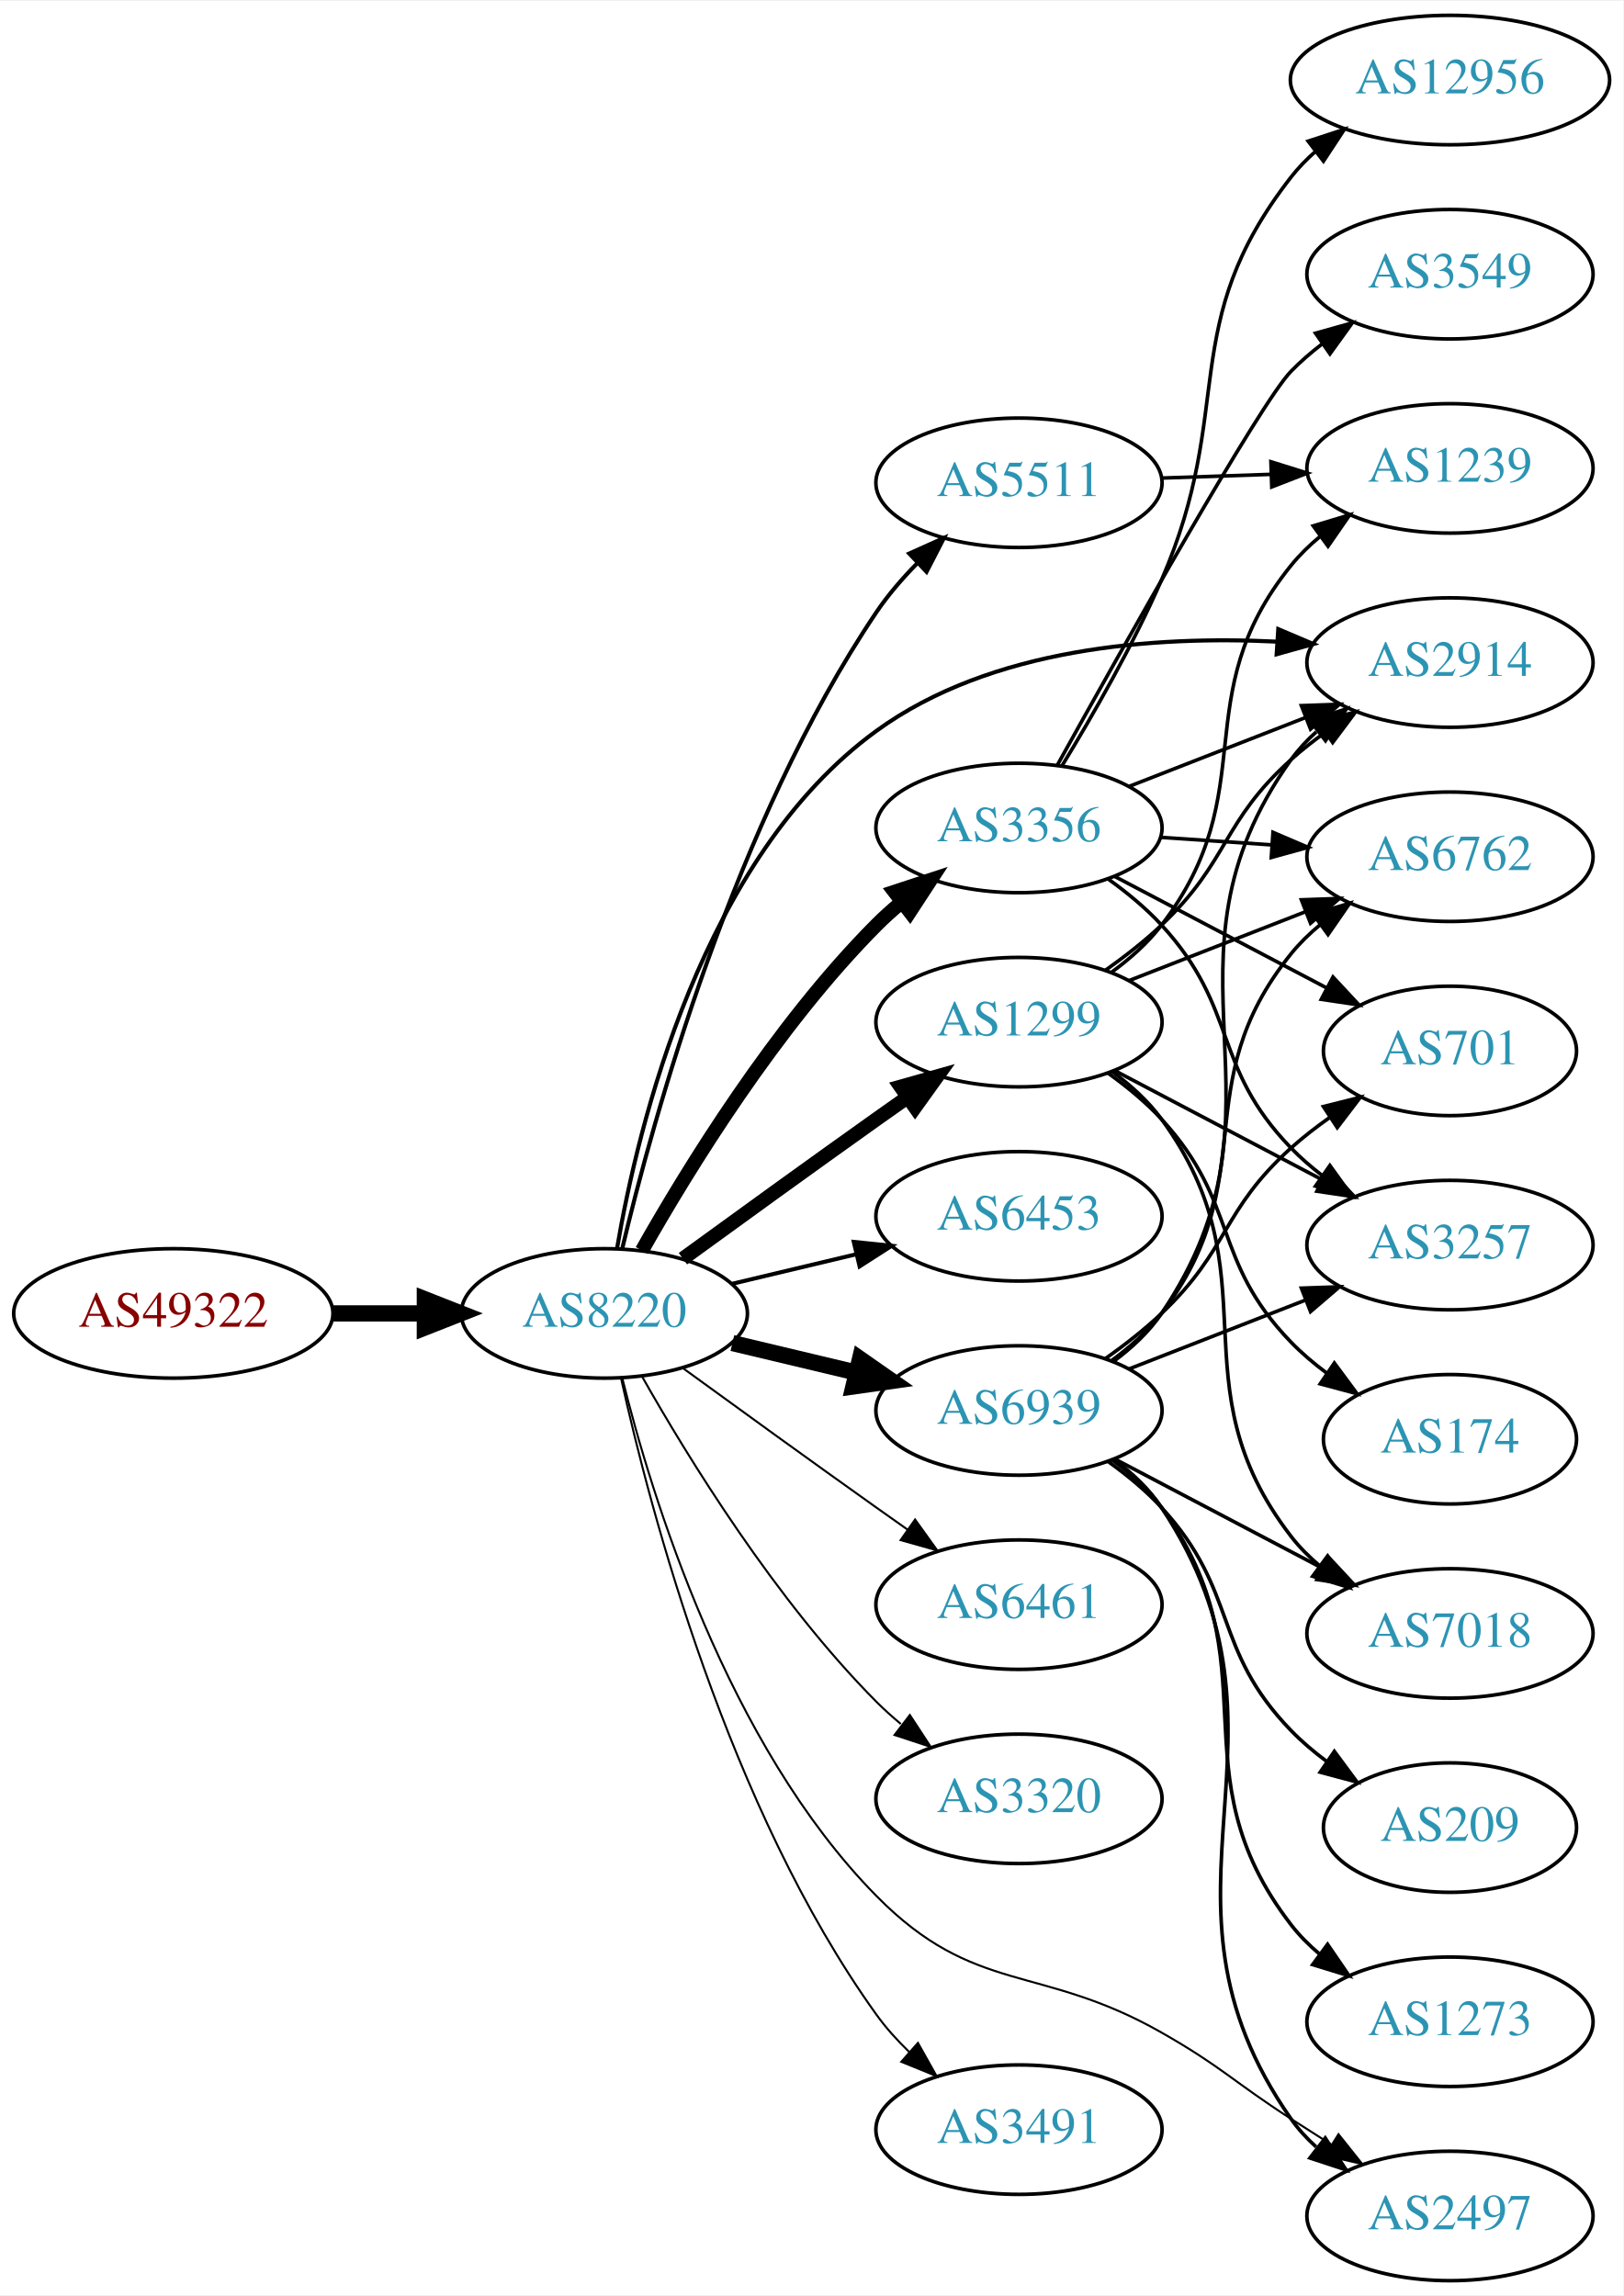
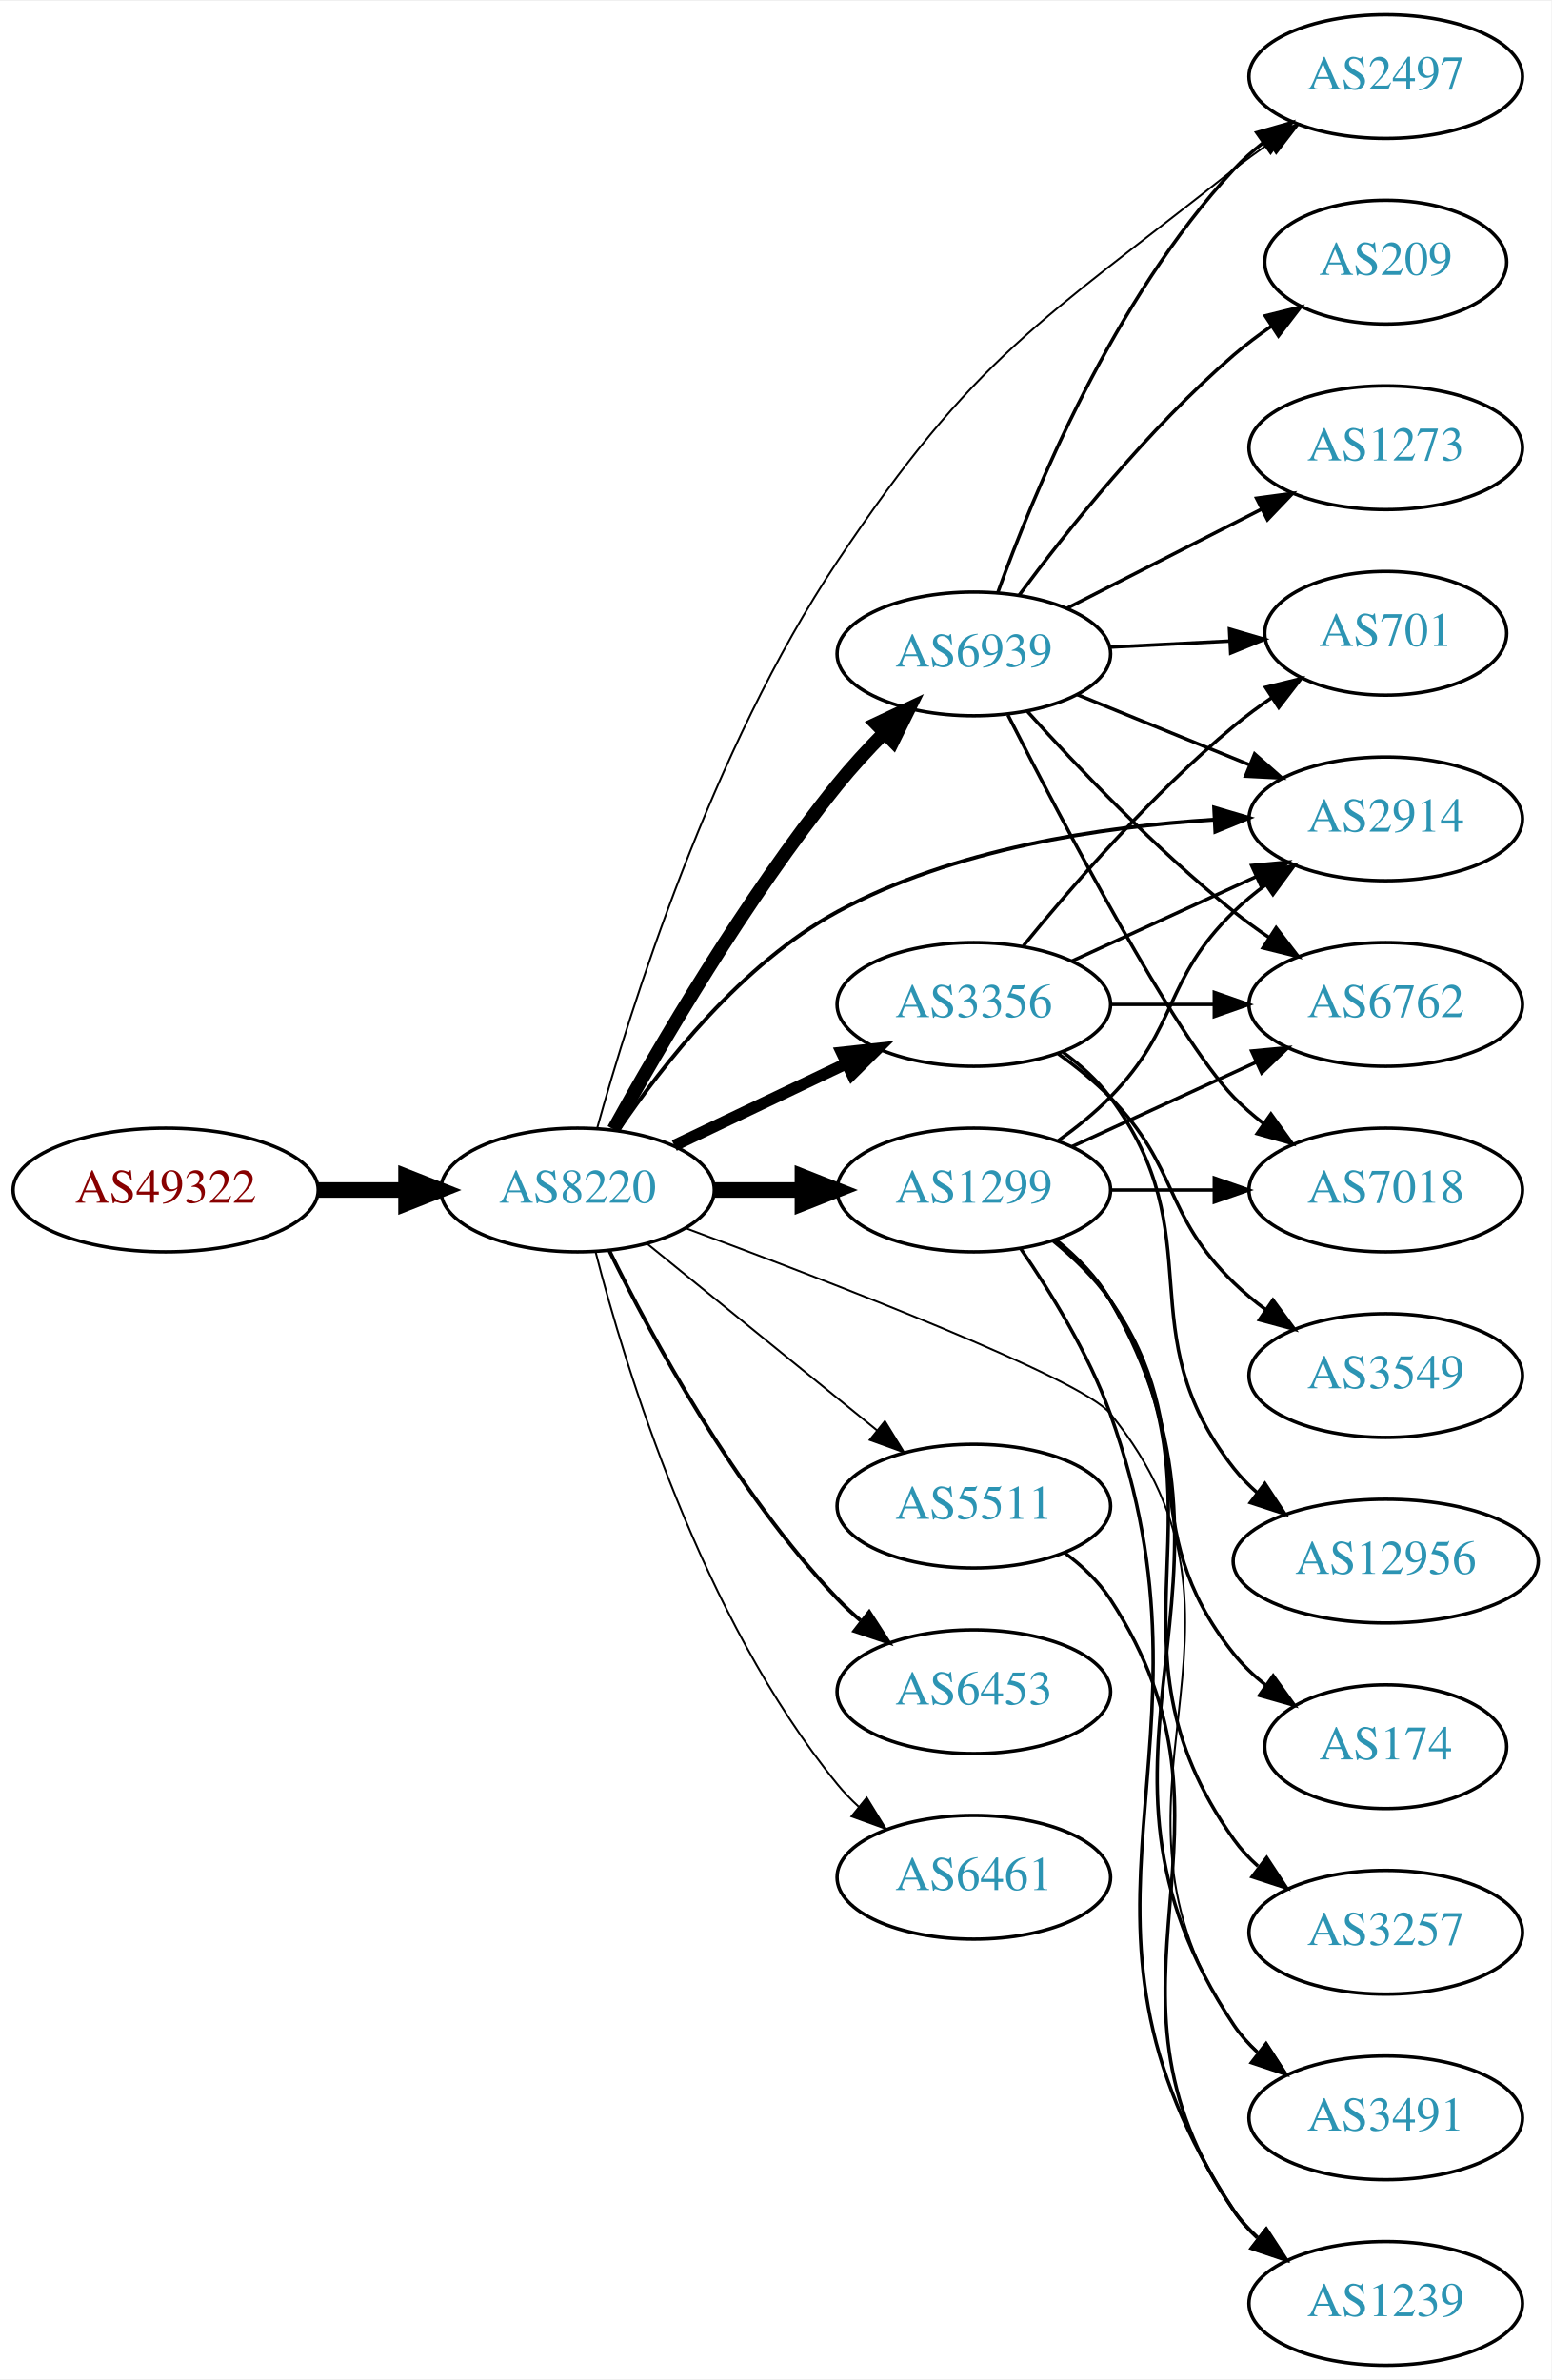
- <svg xmlns="http://www.w3.org/2000/svg" xmlns:xlink="http://www.w3.org/1999/xlink" width="451pt" height="638pt" viewBox="0.00 0.00 451.37 638.00">
-   <g id="graph0" class="graph" transform="scale(1 1) rotate(0) translate(4 634)">
-     <polygon fill="white" stroke="none" points="-4,4 -4,-634 447.37,-634 447.37,4 -4,4" />
+ <svg xmlns="http://www.w3.org/2000/svg" xmlns:xlink="http://www.w3.org/1999/xlink" width="451pt" height="692pt" viewBox="0.00 0.00 451.37 692.00">
+   <g id="graph0" class="graph" transform="scale(1 1) rotate(0) translate(4 688)">
+     <polygon fill="white" stroke="none" points="-4,4 -4,-688 447.37,-688 447.37,4 -4,4" />
    <g id="node1" class="node">
      <g id="a_node1">
        <a xlink:href="/asn/49322" xlink:title="AS49322 ~ ViM Internetdienstleistungen GmbH [AT]">
-           <ellipse fill="#ffffff" stroke="black" cx="44.196" cy="-269" rx="44.393" ry="18" />
-           <text text-anchor="middle" x="44.196" y="-265.3" font-family="Times,serif" font-size="14.00" fill="#880000">AS49322</text>
+           <ellipse fill="#ffffff" stroke="black" cx="44.196" cy="-342" rx="44.393" ry="18" />
+           <text text-anchor="middle" x="44.196" y="-338.3" font-family="Times,serif" font-size="14.00" fill="#880000">AS49322</text>
        </a>
      </g>
    </g>
    <g id="node2" class="node">
      <g id="a_node2">
        <a xlink:href="/asn/8220" xlink:title="AS8220 ~ COLT [GB]">
-           <ellipse fill="#ffffff" stroke="black" cx="164.039" cy="-269" rx="39.794" ry="18" />
-           <text text-anchor="middle" x="164.039" y="-265.3" font-family="Times,serif" font-size="14.00" fill="#2c94b3">AS8220</text>
+           <ellipse fill="#ffffff" stroke="black" cx="164.039" cy="-342" rx="39.794" ry="18" />
+           <text text-anchor="middle" x="164.039" y="-338.3" font-family="Times,serif" font-size="14.00" fill="#2c94b3">AS8220</text>
        </a>
      </g>
    </g>
    <g id="edge1" class="edge">
-       <path fill="none" stroke="black" stroke-width="4.5" d="M88.407,-269C96.72,-269 105.482,-269 113.965,-269" />
-       <polygon fill="black" stroke="black" stroke-width="4.5" points="114.123,-272.938 124.123,-269 114.123,-265.063 114.123,-272.938" />
+       <path fill="none" stroke="black" stroke-width="4.5" d="M88.407,-342C96.72,-342 105.482,-342 113.965,-342" />
+       <polygon fill="black" stroke="black" stroke-width="4.5" points="114.123,-345.938 124.123,-342 114.123,-338.063 114.123,-345.938" />
    </g>
    <g id="node3" class="node">
      <g id="a_node3">
+         <a xlink:href="/asn/1299" xlink:title="AS1299 ~ Telia Carrier [EU]">
+           <ellipse fill="#ffffff" stroke="black" cx="279.332" cy="-342" rx="39.794" ry="18" />
+           <text text-anchor="middle" x="279.332" y="-338.3" font-family="Times,serif" font-size="14.00" fill="#2c94b3">AS1299</text>
+         </a>
+       </g>
+     </g>
+     <g id="edge2" class="edge">
+       <path fill="none" stroke="black" stroke-width="4.5" d="M203.711,-342C211.914,-342 220.678,-342 229.21,-342" />
+       <polygon fill="black" stroke="black" stroke-width="4.5" points="229.449,-345.938 239.449,-342 229.449,-338.063 229.449,-345.938" />
+     </g>
+     <g id="node4" class="node">
+       <g id="a_node4">
+         <a xlink:href="/asn/3356" xlink:title="AS3356 ~ Level 3 Parent, LLC [US]">
+           <ellipse fill="#ffffff" stroke="black" cx="279.332" cy="-396" rx="39.794" ry="18" />
+           <text text-anchor="middle" x="279.332" y="-392.3" font-family="Times,serif" font-size="14.00" fill="#2c94b3">AS3356</text>
+         </a>
+       </g>
+     </g>
+     <g id="edge3" class="edge">
+       <path fill="none" stroke="black" stroke-width="3.375" d="M192.175,-354.934C207.169,-362.081 225.99,-371.052 242.213,-378.785" />
+       <polygon fill="black" stroke="black" stroke-width="3.375" points="240.884,-382.028 251.417,-383.171 243.895,-375.709 240.884,-382.028" />
+     </g>
+     <g id="node5" class="node">
+       <g id="a_node5">
+         <a xlink:href="/asn/5511" xlink:title="AS5511 ~ Orange S.A. [FR]">
+           <ellipse fill="#ffffff" stroke="black" cx="279.332" cy="-250" rx="39.794" ry="18" />
+           <text text-anchor="middle" x="279.332" y="-246.3" font-family="Times,serif" font-size="14.00" fill="#2c94b3">AS5511</text>
+         </a>
+       </g>
+     </g>
+     <g id="edge4" class="edge">
+       <path fill="none" stroke="black" stroke-width="0.562" d="M184.257,-326.393C202.649,-311.458 230.569,-288.786 251.219,-272.017" />
+       <polygon fill="black" stroke="black" stroke-width="0.562" points="253.462,-274.704 259.019,-265.683 249.05,-269.27 253.462,-274.704" />
+     </g>
+     <g id="node6" class="node">
+       <g id="a_node6">
+         <a xlink:href="/asn/2497" xlink:title="AS2497 ~ Internet Initiative Japan Inc. [JP]">
+           <ellipse fill="#ffffff" stroke="black" cx="399.174" cy="-666" rx="39.794" ry="18" />
+           <text text-anchor="middle" x="399.174" y="-662.3" font-family="Times,serif" font-size="14.00" fill="#2c94b3">AS2497</text>
+         </a>
+       </g>
+     </g>
+     <g id="edge5" class="edge">
+       <path fill="none" stroke="black" stroke-width="0.562" d="M169.764,-360.056C179.27,-394.283 202.982,-470.085 239.685,-525 279.727,-584.912 298.459,-594.296 354.978,-639 358.256,-641.592 361.795,-644.147 365.387,-646.591" />
+       <polygon fill="black" stroke="black" stroke-width="0.562" points="363.48,-649.526 373.769,-652.054 367.303,-643.661 363.48,-649.526" />
+     </g>
+     <g id="node7" class="node">
+       <g id="a_node7">
+         <a xlink:href="/asn/6453" xlink:title="AS6453 ~ TATA COMMUNICATIONS (AMERICA) INC [US]">
+           <ellipse fill="#ffffff" stroke="black" cx="279.332" cy="-196" rx="39.794" ry="18" />
+           <text text-anchor="middle" x="279.332" y="-192.3" font-family="Times,serif" font-size="14.00" fill="#2c94b3">AS6453</text>
+         </a>
+       </g>
+     </g>
+     <g id="edge6" class="edge">
+       <path fill="none" stroke="black" stroke-width="1.125" d="M173.271,-324.348C185.361,-299.695 209.759,-254.447 239.685,-223 241.748,-220.832 244.01,-218.733 246.372,-216.727" />
+       <polygon fill="black" stroke="black" stroke-width="1.125" points="248.895,-219.199 254.645,-210.3 244.601,-213.671 248.895,-219.199" />
+     </g>
+     <g id="node8" class="node">
+       <g id="a_node8">
        <a xlink:href="/asn/2914" xlink:title="AS2914 ~ NTT America, Inc. [US]">
          <ellipse fill="#ffffff" stroke="black" cx="399.174" cy="-450" rx="39.794" ry="18" />
          <text text-anchor="middle" x="399.174" y="-446.3" font-family="Times,serif" font-size="14.00" fill="#2c94b3">AS2914</text>
        </a>
      </g>
    </g>
-     <g id="edge2" class="edge">
-       <path fill="none" stroke="black" stroke-width="1.125" d="M167.551,-286.948C173.382,-321.228 191.237,-395.738 239.685,-431 271.565,-454.203 316.965,-457.483 351.009,-455.819" />
-       <polygon fill="black" stroke="black" stroke-width="1.125" points="351.429,-459.299 361.182,-455.16 350.977,-452.314 351.429,-459.299" />
-     </g>
-     <g id="node4" class="node">
-       <g id="a_node4">
-         <a xlink:href="/asn/5511" xlink:title="AS5511 ~ Orange S.A. [FR]">
-           <ellipse fill="#ffffff" stroke="black" cx="279.332" cy="-500" rx="39.794" ry="18" />
-           <text text-anchor="middle" x="279.332" y="-496.3" font-family="Times,serif" font-size="14.00" fill="#2c94b3">AS5511</text>
-         </a>
-       </g>
-     </g>
-     <g id="edge3" class="edge">
-       <path fill="none" stroke="black" stroke-width="1.125" d="M169.003,-286.955C177.542,-322.927 200.169,-405.39 239.685,-464 242.889,-468.752 246.832,-473.329 250.962,-477.534" />
-       <polygon fill="black" stroke="black" stroke-width="1.125" points="248.813,-480.32 258.48,-484.658 253.628,-475.239 248.813,-480.32" />
-     </g>
-     <g id="node5" class="node">
-       <g id="a_node5">
-         <a xlink:href="/asn/3356" xlink:title="AS3356 ~ Level 3 Parent, LLC [US]">
-           <ellipse fill="#ffffff" stroke="black" cx="279.332" cy="-404" rx="39.794" ry="18" />
-           <text text-anchor="middle" x="279.332" y="-400.3" font-family="Times,serif" font-size="14.00" fill="#2c94b3">AS3356</text>
-         </a>
-       </g>
-     </g>
-     <g id="edge4" class="edge">
-       <path fill="none" stroke="black" stroke-width="3.938" d="M174.498,-286.49C187.28,-309.096 211.712,-348.886 239.685,-377 241.796,-379.121 244.092,-381.188 246.477,-383.171" />
-       <polygon fill="black" stroke="black" stroke-width="3.938" points="244.73,-386.242 254.793,-389.556 248.993,-380.69 244.73,-386.242" />
-     </g>
-     <g id="node6" class="node">
-       <g id="a_node6">
-         <a xlink:href="/asn/1299" xlink:title="AS1299 ~ Telia Carrier [EU]">
-           <ellipse fill="#ffffff" stroke="black" cx="279.332" cy="-350" rx="39.794" ry="18" />
-           <text text-anchor="middle" x="279.332" y="-346.3" font-family="Times,serif" font-size="14.00" fill="#2c94b3">AS1299</text>
-         </a>
-       </g>
-     </g>
-     <g id="edge5" class="edge">
-       <path fill="none" stroke="black" stroke-width="3.938" d="M185.887,-284.222C200.821,-295.091 221.435,-310.025 239.685,-323 242.506,-325.005 245.449,-327.085 248.397,-329.159" />
-       <polygon fill="black" stroke="black" stroke-width="3.938" points="246.424,-332.05 256.621,-334.926 250.443,-326.319 246.424,-332.05" />
-     </g>
-     <g id="node7" class="node">
-       <g id="a_node7">
-         <a xlink:href="/asn/6453" xlink:title="AS6453 ~ TATA COMMUNICATIONS (AMERICA) INC [US]">
-           <ellipse fill="#ffffff" stroke="black" cx="279.332" cy="-296" rx="39.794" ry="18" />
-           <text text-anchor="middle" x="279.332" y="-292.3" font-family="Times,serif" font-size="14.00" fill="#2c94b3">AS6453</text>
-         </a>
-       </g>
-     </g>
-     <g id="edge6" class="edge">
-       <path fill="none" stroke="black" stroke-width="1.125" d="M199.646,-277.248C210.517,-279.838 222.671,-282.735 234.114,-285.462" />
-       <polygon fill="black" stroke="black" stroke-width="1.125" points="233.397,-288.889 243.936,-287.803 235.02,-282.08 233.397,-288.889" />
-     </g>
-     <g id="node8" class="node">
-       <g id="a_node8">
-         <a xlink:href="/asn/2497" xlink:title="AS2497 ~ Internet Initiative Japan Inc. [JP]">
-           <ellipse fill="#ffffff" stroke="black" cx="399.174" cy="-18" rx="39.794" ry="18" />
-           <text text-anchor="middle" x="399.174" y="-14.3" font-family="Times,serif" font-size="14.00" fill="#2c94b3">AS2497</text>
-         </a>
-       </g>
-     </g>
    <g id="edge7" class="edge">
-       <path fill="none" stroke="black" stroke-width="0.562" d="M169.004,-251.122C177.055,-218.577 198.179,-149.138 239.685,-107 267.109,-79.159 285.015,-88.331 318.978,-69 335.69,-59.488 338.823,-55.431 354.978,-45 358.572,-42.679 362.35,-40.272 366.115,-37.893" />
-       <polygon fill="black" stroke="black" stroke-width="0.562" points="368.175,-40.732 374.78,-32.448 364.451,-34.805 368.175,-40.732" />
+       <path fill="none" stroke="black" stroke-width="1.125" d="M175.886,-359.378C188.683,-378.29 211.788,-407.851 239.685,-423 273.328,-441.269 316.415,-447.712 349.169,-449.757" />
+       <polygon fill="black" stroke="black" stroke-width="1.125" points="349.252,-453.266 359.416,-450.276 349.606,-446.275 349.252,-453.266" />
    </g>
    <g id="node9" class="node">
      <g id="a_node9">
        <a xlink:href="/asn/6461" xlink:title="AS6461 ~ Zayo Bandwidth [US]">
-           <ellipse fill="#ffffff" stroke="black" cx="279.332" cy="-188" rx="39.794" ry="18" />
-           <text text-anchor="middle" x="279.332" y="-184.3" font-family="Times,serif" font-size="14.00" fill="#2c94b3">AS6461</text>
+           <ellipse fill="#ffffff" stroke="black" cx="279.332" cy="-142" rx="39.794" ry="18" />
+           <text text-anchor="middle" x="279.332" y="-138.3" font-family="Times,serif" font-size="14.00" fill="#2c94b3">AS6461</text>
        </a>
      </g>
    </g>
    <g id="edge8" class="edge">
-       <path fill="none" stroke="black" stroke-width="0.562" d="M185.887,-253.778C200.821,-242.909 221.435,-227.975 239.685,-215 242.506,-212.995 245.449,-210.915 248.397,-208.841" />
-       <polygon fill="black" stroke="black" stroke-width="0.562" points="250.443,-211.681 256.621,-203.074 246.424,-205.95 250.443,-211.681" />
+       <path fill="none" stroke="black" stroke-width="0.562" d="M169.259,-324.095C177.849,-290.648 199.99,-217.671 239.685,-169 241.528,-166.74 243.606,-164.587 245.819,-162.554" />
+       <polygon fill="black" stroke="black" stroke-width="0.562" points="248.169,-165.154 253.712,-156.125 243.748,-159.726 248.169,-165.154" />
    </g>
    <g id="node10" class="node">
      <g id="a_node10">
-         <a xlink:href="/asn/3320" xlink:title="AS3320 ~ DTAG [DE]">
-           <ellipse fill="#ffffff" stroke="black" cx="279.332" cy="-134" rx="39.794" ry="18" />
-           <text text-anchor="middle" x="279.332" y="-130.3" font-family="Times,serif" font-size="14.00" fill="#2c94b3">AS3320</text>
+         <a xlink:href="/asn/3491" xlink:title="AS3491 ~ PCCW Global, Inc. [US]">
+           <ellipse fill="#ffffff" stroke="black" cx="399.174" cy="-72" rx="39.794" ry="18" />
+           <text text-anchor="middle" x="399.174" y="-68.3" font-family="Times,serif" font-size="14.00" fill="#2c94b3">AS3491</text>
        </a>
      </g>
    </g>
    <g id="edge9" class="edge">
-       <path fill="none" stroke="black" stroke-width="0.562" d="M174.498,-251.51C187.28,-228.904 211.712,-189.114 239.685,-161 241.796,-158.879 244.092,-156.812 246.477,-154.829" />
-       <polygon fill="black" stroke="black" stroke-width="0.562" points="248.993,-157.31 254.793,-148.444 244.73,-151.758 248.993,-157.31" />
+       <path fill="none" stroke="black" stroke-width="0.562" d="M195.5,-330.887C237.966,-315.136 310.715,-287.106 318.978,-277 370.068,-214.515 309.015,-165.347 354.978,-99 356.942,-96.165 359.31,-93.567 361.914,-91.2" />
+       <polygon fill="black" stroke="black" stroke-width="0.562" points="364.466,-93.653 370.262,-84.784 360.2,-88.102 364.466,-93.653" />
    </g>
    <g id="node11" class="node">
      <g id="a_node11">
        <a xlink:href="/asn/6939" xlink:title="AS6939 ~ Hurricane Electric LLC [US]">
-           <ellipse fill="#ffffff" stroke="black" cx="279.332" cy="-242" rx="39.794" ry="18" />
-           <text text-anchor="middle" x="279.332" y="-238.3" font-family="Times,serif" font-size="14.00" fill="#2c94b3">AS6939</text>
+           <ellipse fill="#ffffff" stroke="black" cx="279.332" cy="-498" rx="39.794" ry="18" />
+           <text text-anchor="middle" x="279.332" y="-494.3" font-family="Times,serif" font-size="14.00" fill="#2c94b3">AS6939</text>
        </a>
      </g>
    </g>
    <g id="edge10" class="edge">
-       <path fill="none" stroke="black" stroke-width="4.5" d="M199.646,-260.752C210.517,-258.162 222.671,-255.265 234.114,-252.538" />
-       <polygon fill="black" stroke="black" stroke-width="4.5" points="235.122,-256.346 243.936,-250.197 233.296,-248.685 235.122,-256.346" />
+       <path fill="none" stroke="black" stroke-width="3.938" d="M174.503,-359.641C187.658,-383.475 212.893,-426.797 239.685,-460 243.796,-465.094 248.526,-470.225 253.235,-474.998" />
+       <polygon fill="black" stroke="black" stroke-width="3.938" points="250.935,-477.644 260.527,-482.145 255.835,-472.645 250.935,-477.644" />
+     </g>
+     <g id="edge17" class="edge">
+       <path fill="none" stroke="black" d="M303.926,-356.389C309.182,-360.148 314.513,-364.437 318.978,-369 339.151,-389.617 334.285,-402.906 354.978,-423 357.823,-425.763 360.997,-428.386 364.297,-430.834" />
+       <polygon fill="black" stroke="black" points="362.414,-433.786 372.645,-436.538 366.363,-428.006 362.414,-433.786" />
+     </g>
+     <g id="edge19" class="edge">
+       <path fill="none" stroke="black" d="M303.462,-327.319C309.377,-322.492 315.142,-316.637 318.978,-310 366.585,-227.636 302.005,-178.019 354.978,-99 356.899,-96.135 359.237,-93.516 361.82,-91.136" />
+       <polygon fill="black" stroke="black" points="364.371,-93.587 370.136,-84.698 360.086,-88.052 364.371,-93.587" />
    </g>
    <g id="node12" class="node">
      <g id="a_node12">
-         <a xlink:href="/asn/3491" xlink:title="AS3491 ~ PCCW Global, Inc. [US]">
-           <ellipse fill="#ffffff" stroke="black" cx="279.332" cy="-42" rx="39.794" ry="18" />
-           <text text-anchor="middle" x="279.332" y="-38.3" font-family="Times,serif" font-size="14.00" fill="#2c94b3">AS3491</text>
-         </a>
-       </g>
-     </g>
-     <g id="edge11" class="edge">
-       <path fill="none" stroke="black" stroke-width="0.562" d="M168.714,-250.844C176.735,-214.512 198.476,-131.432 239.685,-74 242.327,-70.317 245.492,-66.81 248.858,-63.559" />
-       <polygon fill="black" stroke="black" stroke-width="0.562" points="251.241,-66.123 256.422,-56.881 246.609,-60.875 251.241,-66.123" />
-     </g>
-     <g id="node19" class="node">
-       <g id="a_node19">
-         <a xlink:href="/asn/1239" xlink:title="AS1239 ~ Sprint [US]">
-           <ellipse fill="#ffffff" stroke="black" cx="399.174" cy="-504" rx="39.794" ry="18" />
-           <text text-anchor="middle" x="399.174" y="-500.3" font-family="Times,serif" font-size="14.00" fill="#2c94b3">AS1239</text>
-         </a>
-       </g>
-     </g>
-     <g id="edge24" class="edge">
-       <path fill="none" stroke="black" d="M318.918,-501.31C328.684,-501.641 339.301,-502.002 349.495,-502.348" />
-       <polygon fill="black" stroke="black" points="349.388,-505.846 359.501,-502.687 349.626,-498.85 349.388,-505.846" />
-     </g>
-     <g id="edge14" class="edge">
-       <path fill="none" stroke="black" d="M310.068,-415.608C324.862,-421.382 342.939,-428.439 358.861,-434.654" />
-       <polygon fill="black" stroke="black" points="357.859,-438.02 368.447,-438.396 360.404,-431.499 357.859,-438.02" />
-     </g>
-     <g id="node13" class="node">
-       <g id="a_node13">
        <a xlink:href="/asn/6762" xlink:title="AS6762 ~ TELECOM ITALIA SPARKLE S.p.A. [IT]">
          <ellipse fill="#ffffff" stroke="black" cx="399.174" cy="-396" rx="39.794" ry="18" />
          <text text-anchor="middle" x="399.174" y="-392.3" font-family="Times,serif" font-size="14.00" fill="#2c94b3">AS6762</text>
        </a>
      </g>
    </g>
+     <g id="edge18" class="edge">
+       <path fill="none" stroke="black" d="M307.96,-354.661C323.917,-361.973 344.188,-371.261 361.471,-379.181" />
+       <polygon fill="black" stroke="black" points="360.169,-382.435 370.718,-383.419 363.085,-376.071 360.169,-382.435" />
+     </g>
+     <g id="node16" class="node">
+       <g id="a_node16">
+         <a xlink:href="/asn/1239" xlink:title="AS1239 ~ Sprint [US]">
+           <ellipse fill="#ffffff" stroke="black" cx="399.174" cy="-18" rx="39.794" ry="18" />
+           <text text-anchor="middle" x="399.174" y="-14.3" font-family="Times,serif" font-size="14.00" fill="#2c94b3">AS1239</text>
+         </a>
+       </g>
+     </g>
+     <g id="edge23" class="edge">
+       <path fill="none" stroke="black" d="M292.929,-324.98C301.627,-312.369 312.714,-294.42 318.978,-277 354.285,-178.81 297.528,-132.106 354.978,-45 356.877,-42.121 359.2,-39.492 361.774,-37.105" />
+       <polygon fill="black" stroke="black" points="364.324,-39.555 370.073,-30.656 360.029,-34.028 364.324,-39.555" />
+     </g>
+     <g id="node17" class="node">
+       <g id="a_node17">
+         <a xlink:href="/asn/7018" xlink:title="AS7018 ~ AT&amp;T Services, Inc. [US]">
+           <ellipse fill="#ffffff" stroke="black" cx="399.174" cy="-342" rx="39.794" ry="18" />
+           <text text-anchor="middle" x="399.174" y="-338.3" font-family="Times,serif" font-size="14.00" fill="#2c94b3">AS7018</text>
+         </a>
+       </g>
+     </g>
+     <g id="edge20" class="edge">
+       <path fill="none" stroke="black" d="M319.244,-342C328.798,-342 339.147,-342 349.11,-342" />
+       <polygon fill="black" stroke="black" points="349.302,-345.5 359.302,-342 349.302,-338.5 349.302,-345.5" />
+     </g>
+     <g id="node18" class="node">
+       <g id="a_node18">
+         <a xlink:href="/asn/3257" xlink:title="AS3257 ~ GTT [DE]">
+           <ellipse fill="#ffffff" stroke="black" cx="399.174" cy="-126" rx="39.794" ry="18" />
+           <text text-anchor="middle" x="399.174" y="-122.3" font-family="Times,serif" font-size="14.00" fill="#2c94b3">AS3257</text>
+         </a>
+       </g>
+     </g>
+     <g id="edge21" class="edge">
+       <path fill="none" stroke="black" d="M303.222,-327.176C309.133,-322.347 314.956,-316.526 318.978,-310 356.537,-249.055 313.454,-211.315 354.978,-153 356.979,-150.19 359.372,-147.61 361.993,-145.255" />
+       <polygon fill="black" stroke="black" points="364.545,-147.709 370.368,-138.858 360.296,-142.146 364.545,-147.709" />
+     </g>
+     <g id="node19" class="node">
+       <g id="a_node19">
+         <a xlink:href="/asn/174" xlink:title="AS174 ~ Cogent Communications [US]">
+           <ellipse fill="#ffffff" stroke="black" cx="399.174" cy="-180" rx="35.194" ry="18" />
+           <text text-anchor="middle" x="399.174" y="-176.3" font-family="Times,serif" font-size="14.00" fill="#2c94b3">AS174</text>
+         </a>
+       </g>
+     </g>
+     <g id="edge22" class="edge">
+       <path fill="none" stroke="black" d="M302.36,-327.203C308.396,-322.302 314.502,-316.436 318.978,-310 346.668,-270.189 324.705,-244.883 354.978,-207 357.649,-203.658 360.853,-200.615 364.293,-197.877" />
+       <polygon fill="black" stroke="black" points="366.43,-200.653 372.609,-192.046 362.411,-194.921 366.43,-200.653" />
+     </g>
+     <g id="edge14" class="edge">
+       <path fill="none" stroke="black" d="M307.96,-408.661C323.917,-415.973 344.188,-425.261 361.471,-433.181" />
+       <polygon fill="black" stroke="black" points="360.169,-436.435 370.718,-437.419 363.085,-430.071 360.169,-436.435" />
+     </g>
+     <g id="edge11" class="edge">
+       <path fill="none" stroke="black" d="M319.244,-396C328.798,-396 339.147,-396 349.11,-396" />
+       <polygon fill="black" stroke="black" points="349.302,-399.5 359.302,-396 349.302,-392.5 349.302,-399.5" />
+     </g>
+     <g id="node13" class="node">
+       <g id="a_node13">
+         <a xlink:href="/asn/12956" xlink:title="AS12956 ~ TELXIUS [ES]">
+           <ellipse fill="#ffffff" stroke="black" cx="399.174" cy="-234" rx="44.393" ry="18" />
+           <text text-anchor="middle" x="399.174" y="-230.3" font-family="Times,serif" font-size="14.00" fill="#2c94b3">AS12956</text>
+         </a>
+       </g>
+     </g>
    <g id="edge12" class="edge">
-       <path fill="none" stroke="black" d="M318.592,-401.403C328.471,-400.732 339.237,-400.001 349.567,-399.3" />
-       <polygon fill="black" stroke="black" points="349.963,-402.781 359.703,-398.612 349.489,-395.797 349.963,-402.781" />
+       <path fill="none" stroke="black" d="M305.262,-382.118C310.338,-378.389 315.256,-373.984 318.978,-369 349.249,-328.458 323.679,-300.754 354.978,-261 357.002,-258.429 359.344,-256.037 361.868,-253.826" />
+       <polygon fill="black" stroke="black" points="364.025,-256.584 369.858,-247.739 359.782,-251.016 364.025,-256.584" />
    </g>
    <g id="node14" class="node">
      <g id="a_node14">
-         <a xlink:href="/asn/12956" xlink:title="AS12956 ~ TELXIUS [ES]">
-           <ellipse fill="#ffffff" stroke="black" cx="399.174" cy="-612" rx="44.393" ry="18" />
-           <text text-anchor="middle" x="399.174" y="-608.3" font-family="Times,serif" font-size="14.00" fill="#2c94b3">AS12956</text>
+         <a xlink:href="/asn/3549" xlink:title="AS3549 ~ Level 3 Parent, LLC [US]">
+           <ellipse fill="#ffffff" stroke="black" cx="399.174" cy="-288" rx="39.794" ry="18" />
+           <text text-anchor="middle" x="399.174" y="-284.3" font-family="Times,serif" font-size="14.00" fill="#2c94b3">AS3549</text>
        </a>
      </g>
    </g>
    <g id="edge13" class="edge">
-       <path fill="none" stroke="black" d="M291.344,-421.373C299.686,-435.035 311.028,-454.747 318.978,-473 339.857,-520.936 322.856,-543.745 354.978,-585 356.988,-587.582 359.32,-589.981 361.838,-592.197" />
-       <polygon fill="black" stroke="black" points="359.745,-595.003 369.816,-598.294 363.995,-589.441 359.745,-595.003" />
+       <path fill="none" stroke="black" d="M303.926,-381.611C309.182,-377.852 314.513,-373.563 318.978,-369 339.151,-348.383 334.285,-335.094 354.978,-315 357.823,-312.237 360.997,-309.614 364.297,-307.166" />
+       <polygon fill="black" stroke="black" points="366.363,-309.994 372.645,-301.462 362.414,-304.214 366.363,-309.994" />
    </g>
    <g id="node15" class="node">
      <g id="a_node15">
-         <a xlink:href="/asn/3549" xlink:title="AS3549 ~ Level 3 Parent, LLC [US]">
-           <ellipse fill="#ffffff" stroke="black" cx="399.174" cy="-558" rx="39.794" ry="18" />
-           <text text-anchor="middle" x="399.174" y="-554.3" font-family="Times,serif" font-size="14.00" fill="#2c94b3">AS3549</text>
+         <a xlink:href="/asn/701" xlink:title="AS701 ~ UUNET [US]">
+           <ellipse fill="#ffffff" stroke="black" cx="399.174" cy="-504" rx="35.194" ry="18" />
+           <text text-anchor="middle" x="399.174" y="-500.3" font-family="Times,serif" font-size="14.00" fill="#2c94b3">AS701</text>
        </a>
      </g>
    </g>
    <g id="edge15" class="edge">
-       <path fill="none" stroke="black" d="M289.964,-421.428C308.118,-454.112 346.35,-522.133 354.978,-531 357.599,-533.694 360.541,-536.237 363.624,-538.606" />
-       <polygon fill="black" stroke="black" points="361.791,-541.595 371.993,-544.452 365.799,-535.856 361.791,-541.595" />
-     </g>
-     <g id="node16" class="node">
-       <g id="a_node16">
-         <a xlink:href="/asn/701" xlink:title="AS701 ~ UUNET [US]">
-           <ellipse fill="#ffffff" stroke="black" cx="399.174" cy="-342" rx="35.194" ry="18" />
-           <text text-anchor="middle" x="399.174" y="-338.3" font-family="Times,serif" font-size="14.00" fill="#2c94b3">AS701</text>
-         </a>
-       </g>
+       <path fill="none" stroke="black" d="M293.751,-413.065C307.865,-430.375 331.28,-457.345 354.978,-477 358.441,-479.872 362.234,-482.669 366.088,-485.308" />
+       <polygon fill="black" stroke="black" points="364.231,-488.275 374.521,-490.797 368.05,-482.408 364.231,-488.275" />
    </g>
    <g id="edge16" class="edge">
-       <path fill="none" stroke="black" d="M305.902,-390.547C323.158,-381.468 346.106,-369.394 364.8,-359.559" />
-       <polygon fill="black" stroke="black" points="366.642,-362.545 373.862,-354.791 363.383,-356.35 366.642,-362.545" />
-     </g>
-     <g id="node17" class="node">
-       <g id="a_node17">
-         <a xlink:href="/asn/3257" xlink:title="AS3257 ~ GTT [DE]">
-           <ellipse fill="#ffffff" stroke="black" cx="399.174" cy="-288" rx="39.794" ry="18" />
-           <text text-anchor="middle" x="399.174" y="-284.3" font-family="Times,serif" font-size="14.00" fill="#2c94b3">AS3257</text>
-         </a>
-       </g>
-     </g>
-     <g id="edge17" class="edge">
-       <path fill="none" stroke="black" d="M304.134,-389.808C309.381,-386.041 314.657,-381.699 318.978,-377 340.546,-353.545 332.817,-337.895 354.978,-315 357.592,-312.299 360.529,-309.751 363.609,-307.379" />
-       <polygon fill="black" stroke="black" points="365.785,-310.129 371.974,-301.529 361.773,-304.392 365.785,-310.129" />
-     </g>
-     <g id="edge20" class="edge">
-       <path fill="none" stroke="black" d="M303.274,-364.353C308.668,-368.172 314.224,-372.497 318.978,-377 337.826,-394.853 335.679,-405.635 354.978,-423 357.926,-425.653 361.167,-428.205 364.507,-430.609" />
-       <polygon fill="black" stroke="black" points="362.655,-433.582 372.906,-436.259 366.562,-427.773 362.655,-433.582" />
-     </g>
-     <g id="edge19" class="edge">
-       <path fill="none" stroke="black" d="M310.068,-361.608C324.862,-367.382 342.939,-374.439 358.861,-380.654" />
-       <polygon fill="black" stroke="black" points="357.859,-384.02 368.447,-384.396 360.404,-377.499 357.859,-384.02" />
-     </g>
-     <g id="edge18" class="edge">
-       <path fill="none" stroke="black" d="M305.902,-336.547C322.811,-327.65 345.184,-315.879 363.665,-306.156" />
-       <polygon fill="black" stroke="black" points="365.434,-309.18 372.654,-301.427 362.174,-302.986 365.434,-309.18" />
-     </g>
-     <g id="node18" class="node">
-       <g id="a_node18">
-         <a xlink:href="/asn/174" xlink:title="AS174 ~ Cogent Communications [US]">
-           <ellipse fill="#ffffff" stroke="black" cx="399.174" cy="-234" rx="35.194" ry="18" />
-           <text text-anchor="middle" x="399.174" y="-230.3" font-family="Times,serif" font-size="14.00" fill="#2c94b3">AS174</text>
-         </a>
-       </g>
-     </g>
-     <g id="edge21" class="edge">
-       <path fill="none" stroke="black" d="M304.134,-335.808C309.381,-332.041 314.657,-327.699 318.978,-323 340.546,-299.545 332.817,-283.895 354.978,-261 357.954,-257.926 361.347,-255.05 364.894,-252.406" />
-       <polygon fill="black" stroke="black" points="367.022,-255.192 373.325,-246.676 363.087,-249.402 367.022,-255.192" />
-     </g>
-     <g id="edge22" class="edge">
-       <path fill="none" stroke="black" d="M305.175,-363.948C310.255,-367.674 315.197,-372.06 318.978,-377 347.688,-414.511 325.318,-440.236 354.978,-477 357.338,-479.925 360.105,-482.623 363.079,-485.089" />
-       <polygon fill="black" stroke="black" points="361.151,-488.015 371.296,-491.07 365.271,-482.356 361.151,-488.015" />
+       <path fill="none" stroke="black" d="M305.724,-236.442C310.776,-232.695 315.568,-228.202 318.978,-223 363.229,-155.499 309.015,-111.347 354.978,-45 356.942,-42.165 359.31,-39.567 361.914,-37.2" />
+       <polygon fill="black" stroke="black" points="364.466,-39.653 370.262,-30.784 360.2,-34.102 364.466,-39.653" />
+     </g>
+     <g id="edge24" class="edge">
+       <path fill="none" stroke="black" d="M286.316,-515.865C296.631,-544.559 320.068,-601.491 354.978,-639 357.539,-641.751 360.44,-644.333 363.498,-646.726" />
+       <polygon fill="black" stroke="black" points="361.643,-649.701 371.832,-652.606 365.678,-643.981 361.643,-649.701" />
+     </g>
+     <g id="edge27" class="edge">
+       <path fill="none" stroke="black" d="M309.461,-486.135C324.617,-479.962 343.341,-472.335 359.675,-465.682" />
+       <polygon fill="black" stroke="black" points="361.03,-468.909 368.971,-461.895 358.39,-462.426 361.03,-468.909" />
+     </g>
+     <g id="edge25" class="edge">
+       <path fill="none" stroke="black" d="M294.797,-481.398C309.169,-465.425 332.285,-441.097 354.978,-423 358.245,-420.395 361.778,-417.831 365.366,-415.383" />
+       <polygon fill="black" stroke="black" points="367.283,-418.311 373.744,-409.914 363.457,-412.45 367.283,-418.311" />
+     </g>
+     <g id="edge30" class="edge">
+       <path fill="none" stroke="black" d="M318.918,-499.965C330.018,-500.53 342.217,-501.151 353.646,-501.733" />
+       <polygon fill="black" stroke="black" points="353.706,-505.24 363.872,-502.253 354.062,-498.249 353.706,-505.24" />
+     </g>
+     <g id="edge26" class="edge">
+       <path fill="none" stroke="black" d="M289.252,-480.223C305.051,-449.172 337.895,-386.675 354.978,-369 357.59,-366.297 360.526,-363.748 363.605,-361.375" />
+       <polygon fill="black" stroke="black" points="365.781,-364.124 371.969,-355.524 361.768,-358.389 365.781,-364.124" />
    </g>
    <g id="node20" class="node">
      <g id="a_node20">
-         <a xlink:href="/asn/7018" xlink:title="AS7018 ~ AT&amp;T Services, Inc. [US]">
-           <ellipse fill="#ffffff" stroke="black" cx="399.174" cy="-180" rx="39.794" ry="18" />
-           <text text-anchor="middle" x="399.174" y="-176.3" font-family="Times,serif" font-size="14.00" fill="#2c94b3">AS7018</text>
-         </a>
-       </g>
-     </g>
-     <g id="edge23" class="edge">
-       <path fill="none" stroke="black" d="M305.34,-336.176C310.412,-332.443 315.309,-328.023 318.978,-323 350.822,-279.412 322.029,-249.759 354.978,-207 357.272,-204.023 359.995,-201.29 362.941,-198.802" />
-       <polygon fill="black" stroke="black" points="365.135,-201.534 371.12,-192.791 360.99,-195.893 365.135,-201.534" />
+         <a xlink:href="/asn/1273" xlink:title="AS1273 ~ Vodafone Group PLC [EU]">
+           <ellipse fill="#ffffff" stroke="black" cx="399.174" cy="-558" rx="39.794" ry="18" />
+           <text text-anchor="middle" x="399.174" y="-554.3" font-family="Times,serif" font-size="14.00" fill="#2c94b3">AS1273</text>
+         </a>
+       </g>
    </g>
    <g id="edge28" class="edge">
-       <path fill="none" stroke="black" d="M305.609,-255.635C310.667,-259.378 315.49,-263.85 318.978,-269 358.394,-327.198 314.086,-365.829 354.978,-423 356.985,-425.805 359.382,-428.383 362.005,-430.736" />
-       <polygon fill="black" stroke="black" points="360.312,-433.846 370.385,-437.13 364.558,-428.281 360.312,-433.846" />
-     </g>
-     <g id="edge31" class="edge">
-       <path fill="none" stroke="black" d="M305.689,-228.419C310.743,-224.673 315.544,-220.187 318.978,-215 361.614,-150.604 310.708,-108.284 354.978,-45 356.955,-42.174 359.332,-39.582 361.942,-37.219" />
-       <polygon fill="black" stroke="black" points="364.494,-39.672 370.3,-30.81 360.234,-34.118 364.494,-39.672" />
-     </g>
-     <g id="edge25" class="edge">
-       <path fill="none" stroke="black" d="M305.175,-255.948C310.255,-259.674 315.197,-264.06 318.978,-269 347.688,-306.511 325.318,-332.236 354.978,-369 357.338,-371.925 360.105,-374.623 363.079,-377.089" />
-       <polygon fill="black" stroke="black" points="361.151,-380.015 371.296,-383.07 365.271,-374.356 361.151,-380.015" />
-     </g>
-     <g id="edge32" class="edge">
-       <path fill="none" stroke="black" d="M303.274,-256.353C308.668,-260.172 314.224,-264.497 318.978,-269 337.826,-286.853 335.679,-297.635 354.978,-315 358.323,-318.009 362.044,-320.889 365.86,-323.572" />
-       <polygon fill="black" stroke="black" points="363.98,-326.524 374.256,-329.103 367.831,-320.679 363.98,-326.524" />
-     </g>
-     <g id="edge30" class="edge">
-       <path fill="none" stroke="black" d="M310.068,-253.608C324.862,-259.382 342.939,-266.439 358.861,-272.654" />
-       <polygon fill="black" stroke="black" points="357.859,-276.02 368.447,-276.396 360.404,-269.499 357.859,-276.02" />
-     </g>
-     <g id="edge26" class="edge">
-       <path fill="none" stroke="black" d="M305.902,-228.547C322.811,-219.65 345.184,-207.879 363.665,-198.156" />
-       <polygon fill="black" stroke="black" points="365.434,-201.18 372.654,-193.427 362.174,-194.986 365.434,-201.18" />
+       <path fill="none" stroke="black" d="M306.485,-511.316C323.114,-519.783 344.85,-530.85 362.985,-540.083" />
+       <polygon fill="black" stroke="black" points="361.595,-543.303 372.094,-544.721 364.771,-537.065 361.595,-543.303" />
    </g>
    <g id="node21" class="node">
      <g id="a_node21">
        <a xlink:href="/asn/209" xlink:title="AS209 ~ CenturyLink Communications, LLC [US]">
-           <ellipse fill="#ffffff" stroke="black" cx="399.174" cy="-126" rx="35.194" ry="18" />
-           <text text-anchor="middle" x="399.174" y="-122.3" font-family="Times,serif" font-size="14.00" fill="#2c94b3">AS209</text>
-         </a>
-       </g>
-     </g>
-     <g id="edge27" class="edge">
-       <path fill="none" stroke="black" d="M304.134,-227.808C309.381,-224.041 314.657,-219.699 318.978,-215 340.546,-191.545 332.817,-175.895 354.978,-153 357.954,-149.926 361.347,-147.05 364.894,-144.406" />
-       <polygon fill="black" stroke="black" points="367.022,-147.192 373.325,-138.676 363.087,-141.402 367.022,-147.192" />
-     </g>
-     <g id="node22" class="node">
-       <g id="a_node22">
-         <a xlink:href="/asn/1273" xlink:title="AS1273 ~ Vodafone Group PLC [EU]">
-           <ellipse fill="#ffffff" stroke="black" cx="399.174" cy="-72" rx="39.794" ry="18" />
-           <text text-anchor="middle" x="399.174" y="-68.3" font-family="Times,serif" font-size="14.00" fill="#2c94b3">AS1273</text>
+           <ellipse fill="#ffffff" stroke="black" cx="399.174" cy="-612" rx="35.194" ry="18" />
+           <text text-anchor="middle" x="399.174" y="-608.3" font-family="Times,serif" font-size="14.00" fill="#2c94b3">AS209</text>
        </a>
      </g>
    </g>
    <g id="edge29" class="edge">
-       <path fill="none" stroke="black" d="M305.34,-228.176C310.412,-224.443 315.309,-220.023 318.978,-215 350.822,-171.412 322.029,-141.759 354.978,-99 357.272,-96.023 359.995,-93.29 362.941,-90.802" />
-       <polygon fill="black" stroke="black" points="365.135,-93.534 371.12,-84.791 360.99,-87.893 365.135,-93.534" />
+       <path fill="none" stroke="black" d="M292.484,-515.048C306.266,-533.638 330.078,-563.591 354.978,-585 358.39,-587.933 362.151,-590.767 365.989,-593.425" />
+       <polygon fill="black" stroke="black" points="364.122,-596.386 374.406,-598.933 367.955,-590.529 364.122,-596.386" />
    </g>
  </g>
</svg>
